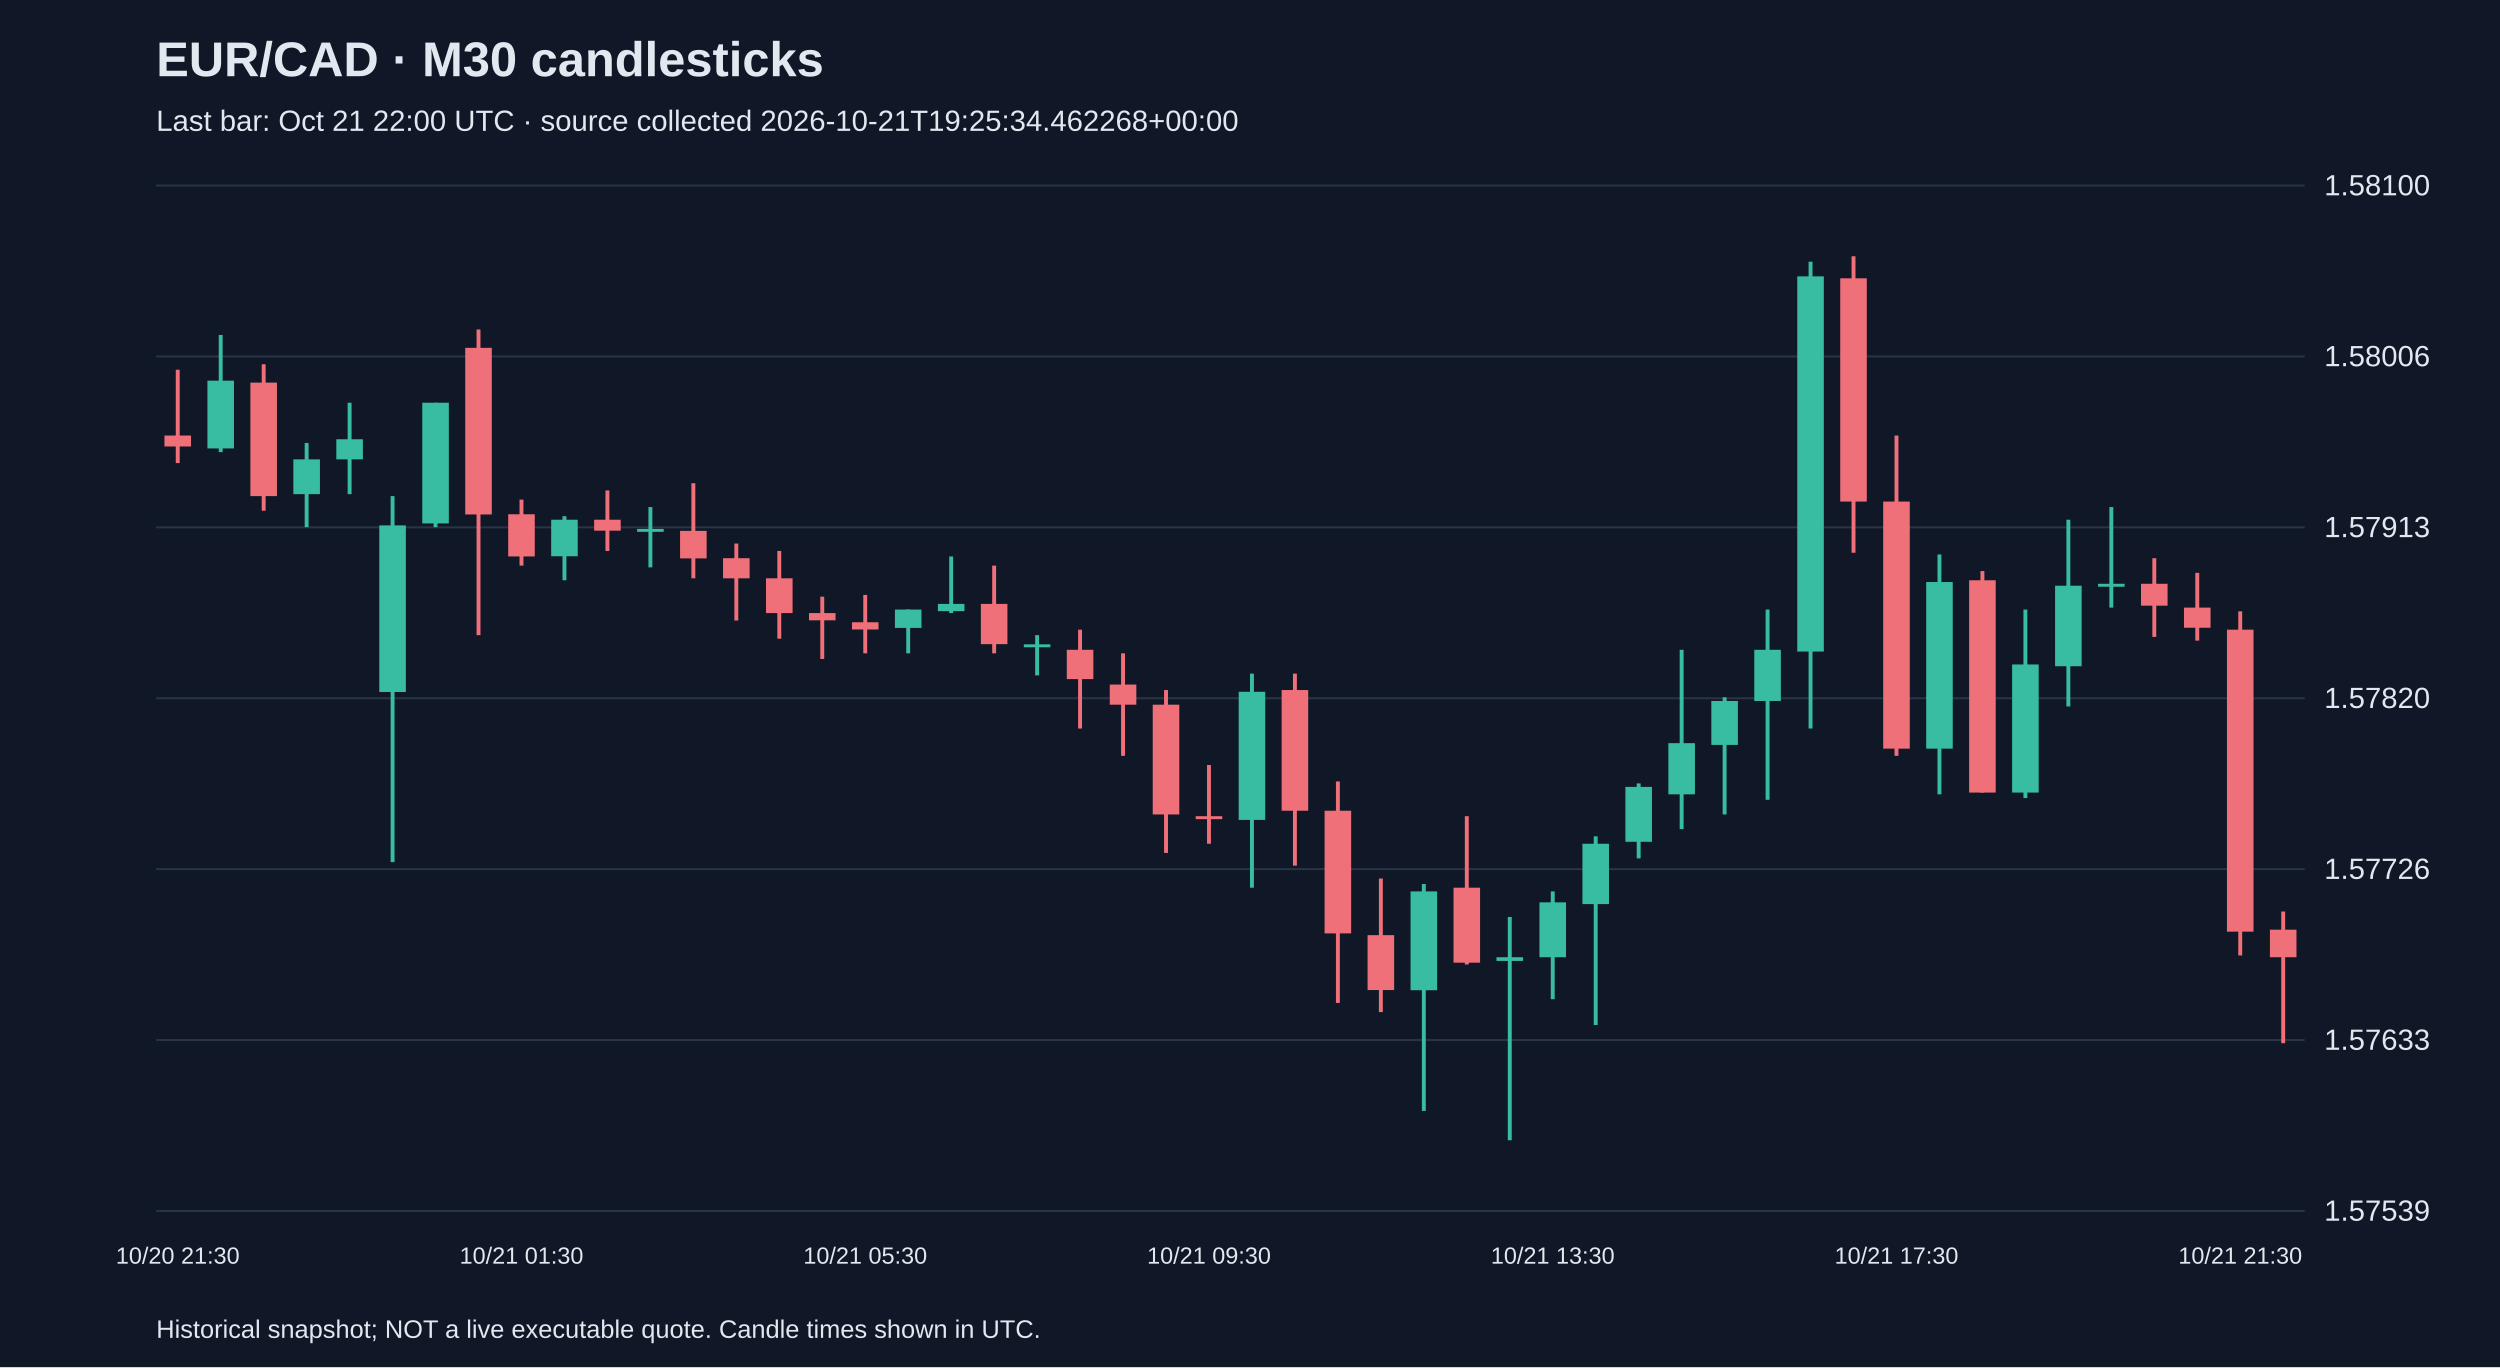
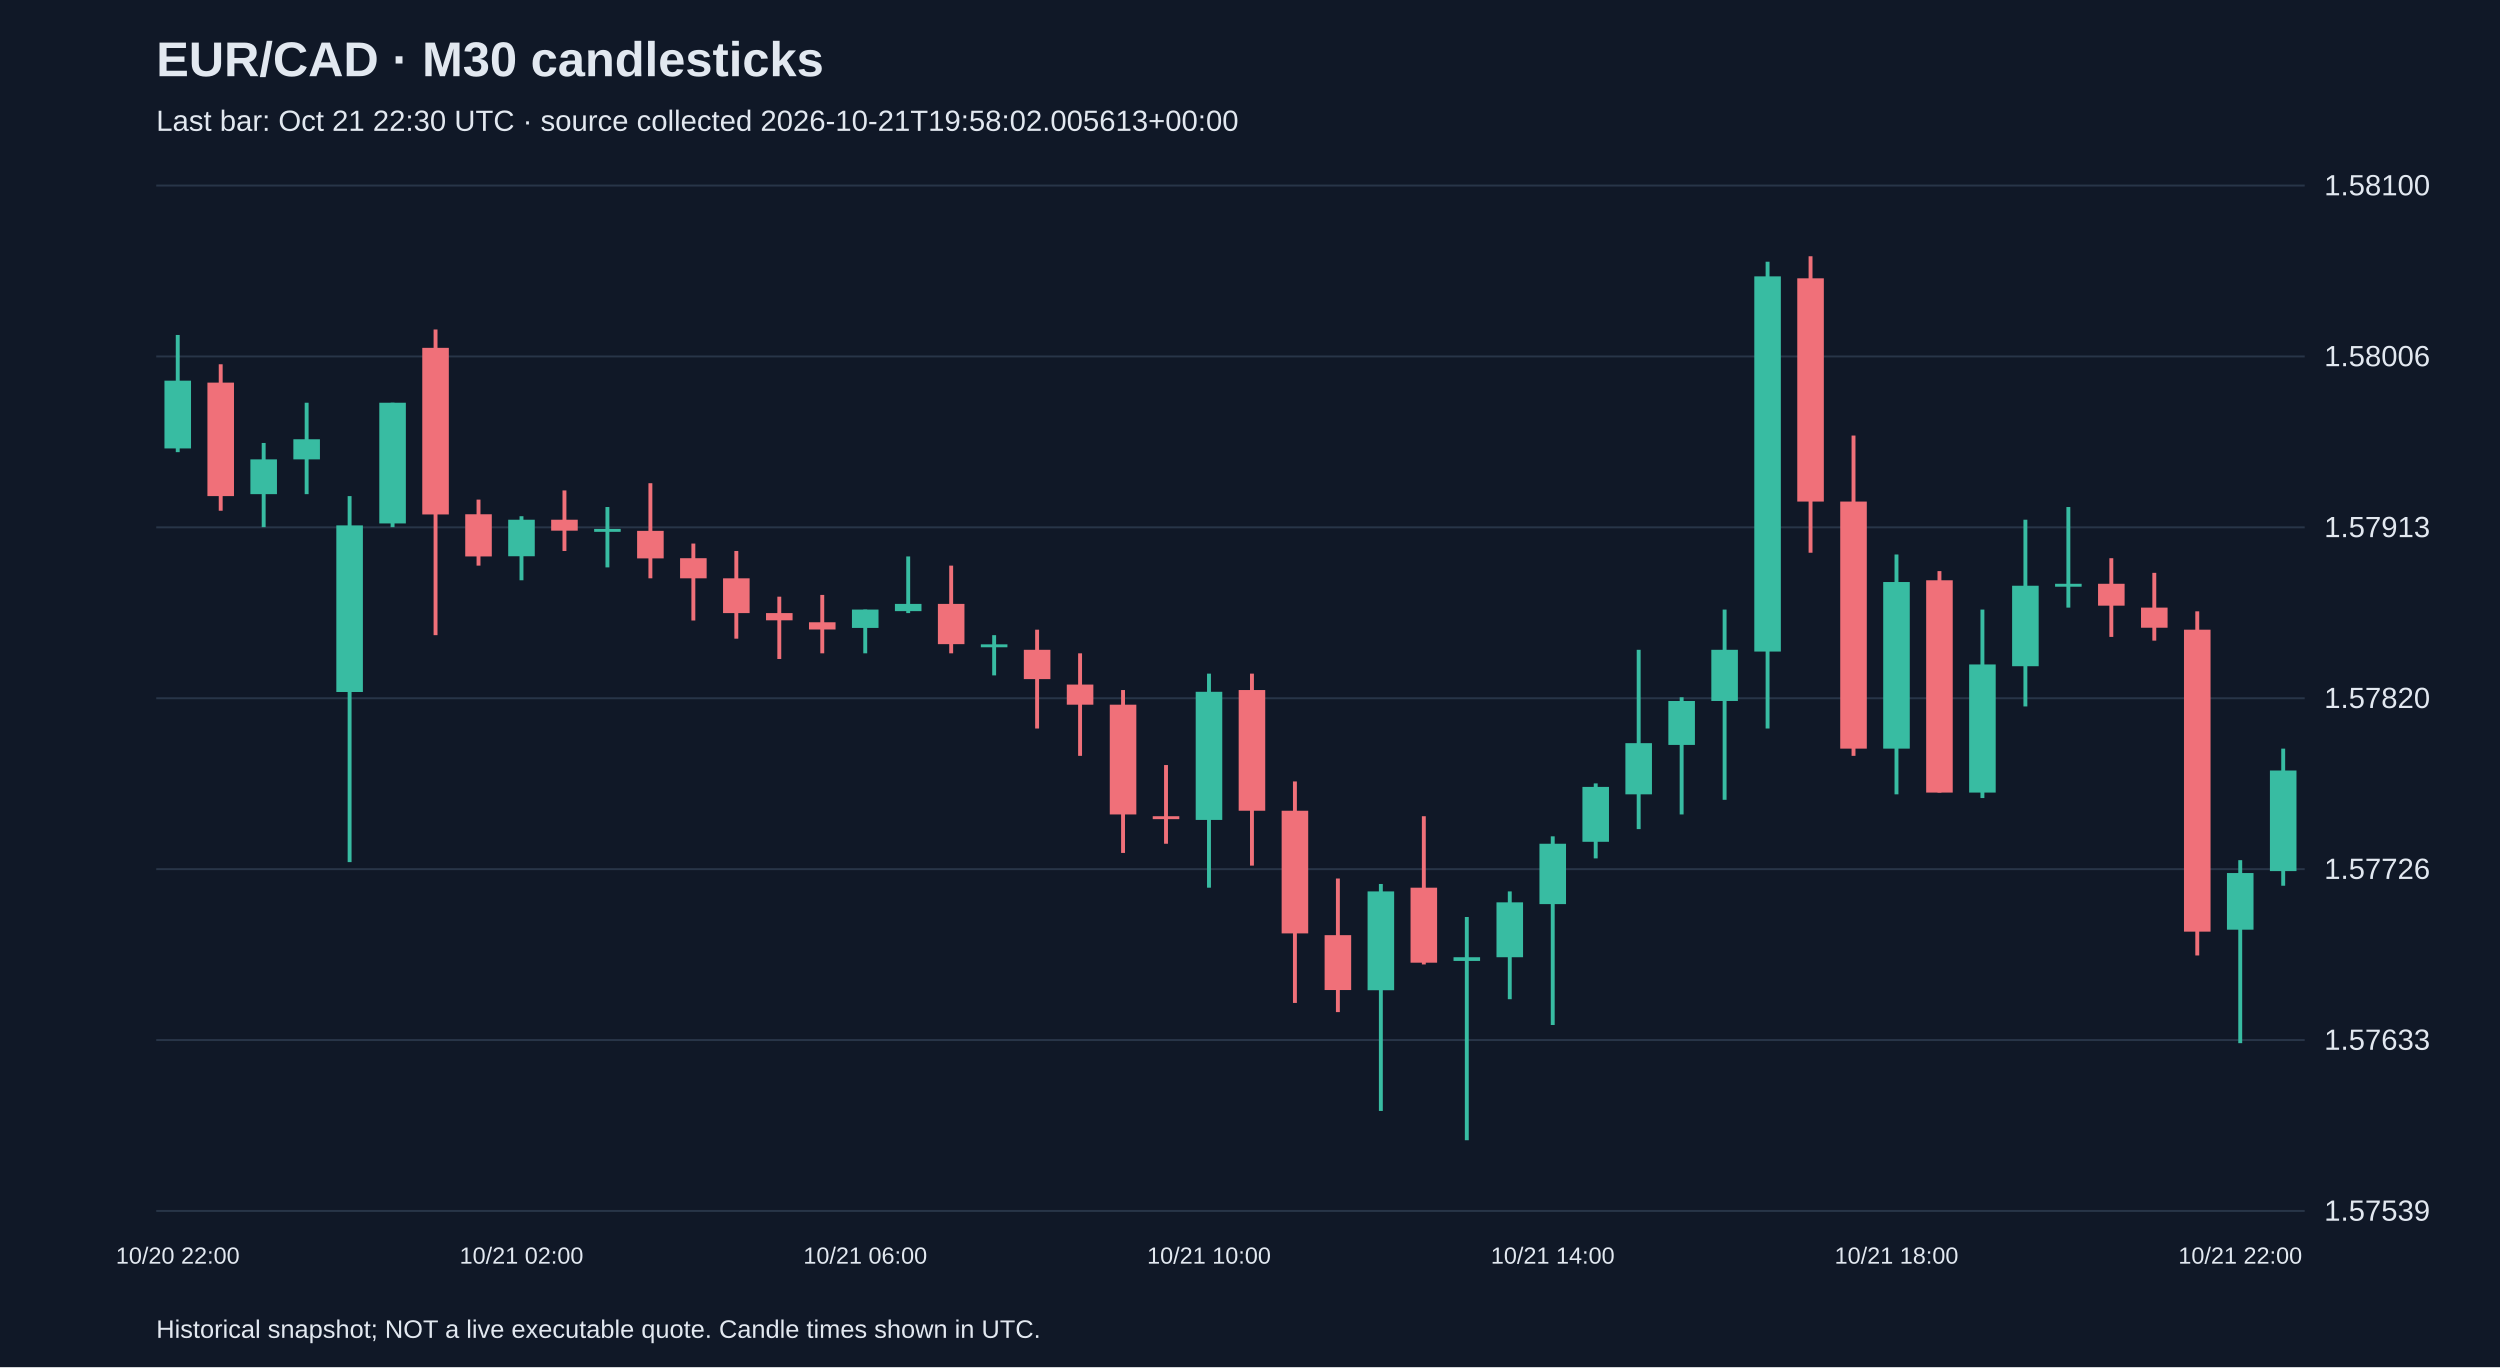
<svg xmlns="http://www.w3.org/2000/svg" viewBox="0 0 1280 700">
  <rect width="100%" height="100%" fill="#101827" />
  <style>text{font-family:Arial,sans-serif;fill:#e2e8f0}</style>
  <text x="80" y="39" font-size="25" font-weight="bold">EUR/CAD · M30 candlesticks</text>
-   <text x="80" y="67" font-size="15" fill="#a6b1c5">Last bar: Oct 21 22:00 UTC · source collected 2026-10-21T19:25:34.462268+00:00</text>
+   <text x="80" y="67" font-size="15" fill="#a6b1c5">Last bar: Oct 21 22:30 UTC · source collected 2026-10-21T19:58:02.005613+00:00</text>
  <line x1="80" y1="620.0" x2="1180" y2="620.0" stroke="#283548" />
  <text x="1190" y="625.0" font-size="15">1.57539</text>
  <line x1="80" y1="532.5" x2="1180" y2="532.5" stroke="#283548" />
  <text x="1190" y="537.5" font-size="15">1.57633</text>
  <line x1="80" y1="445.0" x2="1180" y2="445.0" stroke="#283548" />
  <text x="1190" y="450.0" font-size="15">1.57726</text>
  <line x1="80" y1="357.5" x2="1180" y2="357.5" stroke="#283548" />
  <text x="1190" y="362.5" font-size="15">1.57820</text>
  <line x1="80" y1="270.0" x2="1180" y2="270.0" stroke="#283548" />
  <text x="1190" y="275.0" font-size="15">1.57913</text>
  <line x1="80" y1="182.5" x2="1180" y2="182.5" stroke="#283548" />
  <text x="1190" y="187.5" font-size="15">1.58006</text>
  <line x1="80" y1="95.0" x2="1180" y2="95.0" stroke="#283548" />
  <text x="1190" y="100.0" font-size="15">1.58100</text>
-   <line x1="91.0" y1="189.3" x2="91.0" y2="237.1" stroke="#f07079" stroke-width="2" />
-   <rect x="84.2" y="223.0" width="13.6" height="5.6" fill="#f07079" />
-   <text x="91.0" y="647" text-anchor="middle" font-size="12">10/20 21:30</text>
-   <line x1="113.0" y1="171.5" x2="113.0" y2="231.5" stroke="#38bca2" stroke-width="2" />
-   <rect x="106.2" y="194.9" width="13.6" height="34.7" fill="#38bca2" />
-   <line x1="135.0" y1="186.5" x2="135.0" y2="261.5" stroke="#f07079" stroke-width="2" />
-   <rect x="128.2" y="195.9" width="13.6" height="58.1" fill="#f07079" />
-   <line x1="157.0" y1="226.8" x2="157.0" y2="269.9" stroke="#38bca2" stroke-width="2" />
-   <rect x="150.2" y="235.2" width="13.6" height="17.8" fill="#38bca2" />
-   <line x1="179.0" y1="206.2" x2="179.0" y2="253.0" stroke="#38bca2" stroke-width="2" />
-   <rect x="172.2" y="224.9" width="13.6" height="10.3" fill="#38bca2" />
-   <line x1="201.0" y1="254.0" x2="201.0" y2="441.4" stroke="#38bca2" stroke-width="2" />
-   <rect x="194.2" y="269.0" width="13.6" height="85.3" fill="#38bca2" />
-   <line x1="223.0" y1="206.2" x2="223.0" y2="269.9" stroke="#38bca2" stroke-width="2" />
-   <rect x="216.2" y="206.2" width="13.6" height="61.8" fill="#38bca2" />
-   <line x1="245.0" y1="168.7" x2="245.0" y2="325.2" stroke="#f07079" stroke-width="2" />
-   <rect x="238.2" y="178.1" width="13.6" height="85.3" fill="#f07079" />
-   <line x1="267.0" y1="255.8" x2="267.0" y2="289.6" stroke="#f07079" stroke-width="2" />
-   <rect x="260.2" y="263.3" width="13.6" height="21.6" fill="#f07079" />
-   <text x="267.0" y="647" text-anchor="middle" font-size="12">10/21 01:30</text>
-   <line x1="289.0" y1="264.3" x2="289.0" y2="297.1" stroke="#38bca2" stroke-width="2" />
-   <rect x="282.2" y="266.1" width="13.6" height="18.7" fill="#38bca2" />
-   <line x1="311.0" y1="251.1" x2="311.0" y2="282.1" stroke="#f07079" stroke-width="2" />
-   <rect x="304.2" y="266.1" width="13.6" height="5.6" fill="#f07079" />
-   <line x1="333.0" y1="259.6" x2="333.0" y2="290.5" stroke="#38bca2" stroke-width="2" />
-   <rect x="326.2" y="270.8" width="13.6" height="1.5" fill="#38bca2" />
-   <line x1="355.0" y1="247.4" x2="355.0" y2="296.1" stroke="#f07079" stroke-width="2" />
-   <rect x="348.2" y="271.8" width="13.6" height="14.1" fill="#f07079" />
-   <line x1="377.0" y1="278.3" x2="377.0" y2="317.7" stroke="#f07079" stroke-width="2" />
-   <rect x="370.2" y="285.8" width="13.6" height="10.3" fill="#f07079" />
-   <line x1="399.0" y1="282.1" x2="399.0" y2="327.0" stroke="#f07079" stroke-width="2" />
-   <rect x="392.2" y="296.1" width="13.6" height="17.8" fill="#f07079" />
-   <line x1="421.0" y1="305.5" x2="421.0" y2="337.4" stroke="#f07079" stroke-width="2" />
-   <rect x="414.2" y="313.9" width="13.6" height="3.7" fill="#f07079" />
-   <line x1="443.0" y1="304.6" x2="443.0" y2="334.5" stroke="#f07079" stroke-width="2" />
-   <rect x="436.2" y="318.6" width="13.6" height="3.7" fill="#f07079" />
-   <text x="443.0" y="647" text-anchor="middle" font-size="12">10/21 05:30</text>
-   <line x1="465.0" y1="312.1" x2="465.0" y2="334.5" stroke="#38bca2" stroke-width="2" />
-   <rect x="458.2" y="312.1" width="13.6" height="9.4" fill="#38bca2" />
-   <line x1="487.0" y1="284.9" x2="487.0" y2="313.9" stroke="#38bca2" stroke-width="2" />
-   <rect x="480.2" y="309.2" width="13.6" height="3.7" fill="#38bca2" />
-   <line x1="509.0" y1="289.6" x2="509.0" y2="334.5" stroke="#f07079" stroke-width="2" />
-   <rect x="502.2" y="309.2" width="13.6" height="20.6" fill="#f07079" />
-   <line x1="531.0" y1="325.2" x2="531.0" y2="345.8" stroke="#38bca2" stroke-width="2" />
-   <rect x="524.2" y="329.9" width="13.6" height="1.5" fill="#38bca2" />
-   <line x1="553.0" y1="322.4" x2="553.0" y2="373.0" stroke="#f07079" stroke-width="2" />
-   <rect x="546.2" y="332.7" width="13.6" height="15.0" fill="#f07079" />
-   <line x1="575.0" y1="334.5" x2="575.0" y2="387.0" stroke="#f07079" stroke-width="2" />
-   <rect x="568.2" y="350.5" width="13.6" height="10.3" fill="#f07079" />
-   <line x1="597.0" y1="353.3" x2="597.0" y2="436.7" stroke="#f07079" stroke-width="2" />
-   <rect x="590.2" y="360.8" width="13.6" height="56.2" fill="#f07079" />
-   <line x1="619.0" y1="391.7" x2="619.0" y2="432.0" stroke="#f07079" stroke-width="2" />
-   <rect x="612.2" y="417.9" width="13.6" height="1.5" fill="#f07079" />
-   <text x="619.0" y="647" text-anchor="middle" font-size="12">10/21 09:30</text>
-   <line x1="641.0" y1="344.9" x2="641.0" y2="454.5" stroke="#38bca2" stroke-width="2" />
-   <rect x="634.2" y="354.2" width="13.6" height="65.6" fill="#38bca2" />
-   <line x1="663.0" y1="344.9" x2="663.0" y2="443.2" stroke="#f07079" stroke-width="2" />
-   <rect x="656.2" y="353.3" width="13.6" height="61.8" fill="#f07079" />
-   <line x1="685.0" y1="400.1" x2="685.0" y2="513.5" stroke="#f07079" stroke-width="2" />
-   <rect x="678.2" y="415.1" width="13.6" height="62.8" fill="#f07079" />
-   <line x1="707.0" y1="449.8" x2="707.0" y2="518.2" stroke="#f07079" stroke-width="2" />
-   <rect x="700.2" y="478.8" width="13.6" height="28.1" fill="#f07079" />
-   <line x1="729.0" y1="452.6" x2="729.0" y2="568.8" stroke="#38bca2" stroke-width="2" />
-   <rect x="722.2" y="456.4" width="13.6" height="50.6" fill="#38bca2" />
-   <line x1="751.0" y1="417.9" x2="751.0" y2="493.8" stroke="#f07079" stroke-width="2" />
-   <rect x="744.2" y="454.5" width="13.6" height="38.4" fill="#f07079" />
-   <line x1="773.0" y1="469.5" x2="773.0" y2="583.8" stroke="#38bca2" stroke-width="2" />
-   <rect x="766.2" y="490.1" width="13.6" height="1.9" fill="#38bca2" />
-   <line x1="795.0" y1="456.4" x2="795.0" y2="511.6" stroke="#38bca2" stroke-width="2" />
-   <rect x="788.2" y="462.0" width="13.6" height="28.1" fill="#38bca2" />
-   <text x="795.0" y="647" text-anchor="middle" font-size="12">10/21 13:30</text>
-   <line x1="817.0" y1="428.2" x2="817.0" y2="524.8" stroke="#38bca2" stroke-width="2" />
-   <rect x="810.2" y="432.0" width="13.6" height="30.9" fill="#38bca2" />
-   <line x1="839.0" y1="401.1" x2="839.0" y2="439.5" stroke="#38bca2" stroke-width="2" />
-   <rect x="832.2" y="402.9" width="13.6" height="28.1" fill="#38bca2" />
-   <line x1="861.0" y1="332.7" x2="861.0" y2="424.5" stroke="#38bca2" stroke-width="2" />
-   <rect x="854.2" y="380.5" width="13.6" height="26.2" fill="#38bca2" />
-   <line x1="883.0" y1="357.0" x2="883.0" y2="417.0" stroke="#38bca2" stroke-width="2" />
-   <rect x="876.2" y="358.9" width="13.6" height="22.5" fill="#38bca2" />
-   <line x1="905.0" y1="312.1" x2="905.0" y2="409.5" stroke="#38bca2" stroke-width="2" />
-   <rect x="898.2" y="332.7" width="13.6" height="26.2" fill="#38bca2" />
-   <line x1="927.0" y1="134.0" x2="927.0" y2="373.0" stroke="#38bca2" stroke-width="2" />
-   <rect x="920.2" y="141.5" width="13.6" height="192.1" fill="#38bca2" />
-   <line x1="949.0" y1="131.2" x2="949.0" y2="283.0" stroke="#f07079" stroke-width="2" />
-   <rect x="942.2" y="142.5" width="13.6" height="114.3" fill="#f07079" />
-   <line x1="971.0" y1="223.0" x2="971.0" y2="387.0" stroke="#f07079" stroke-width="2" />
-   <rect x="964.2" y="256.8" width="13.6" height="126.5" fill="#f07079" />
-   <text x="971.0" y="647" text-anchor="middle" font-size="12">10/21 17:30</text>
-   <line x1="993.0" y1="283.9" x2="993.0" y2="406.7" stroke="#38bca2" stroke-width="2" />
-   <rect x="986.2" y="298.0" width="13.6" height="85.3" fill="#38bca2" />
-   <line x1="1015.0" y1="292.4" x2="1015.0" y2="405.8" stroke="#f07079" stroke-width="2" />
-   <rect x="1008.2" y="297.1" width="13.6" height="108.7" fill="#f07079" />
-   <line x1="1037.0" y1="312.1" x2="1037.0" y2="408.6" stroke="#38bca2" stroke-width="2" />
-   <rect x="1030.2" y="340.2" width="13.6" height="65.6" fill="#38bca2" />
-   <line x1="1059.0" y1="266.1" x2="1059.0" y2="361.7" stroke="#38bca2" stroke-width="2" />
-   <rect x="1052.2" y="299.9" width="13.6" height="41.2" fill="#38bca2" />
-   <line x1="1081.0" y1="259.6" x2="1081.0" y2="311.1" stroke="#38bca2" stroke-width="2" />
-   <rect x="1074.2" y="298.9" width="13.6" height="1.5" fill="#38bca2" />
-   <line x1="1103.0" y1="285.8" x2="1103.0" y2="326.1" stroke="#f07079" stroke-width="2" />
-   <rect x="1096.2" y="298.9" width="13.6" height="11.2" fill="#f07079" />
-   <line x1="1125.0" y1="293.3" x2="1125.0" y2="328.0" stroke="#f07079" stroke-width="2" />
-   <rect x="1118.2" y="311.1" width="13.6" height="10.3" fill="#f07079" />
-   <line x1="1147.0" y1="313.0" x2="1147.0" y2="489.2" stroke="#f07079" stroke-width="2" />
-   <rect x="1140.2" y="322.4" width="13.6" height="154.6" fill="#f07079" />
-   <text x="1147.0" y="647" text-anchor="middle" font-size="12">10/21 21:30</text>
-   <line x1="1169.0" y1="466.7" x2="1169.0" y2="534.1" stroke="#f07079" stroke-width="2" />
-   <rect x="1162.2" y="476.0" width="13.6" height="14.1" fill="#f07079" />
+   <line x1="91.0" y1="171.5" x2="91.0" y2="231.5" stroke="#38bca2" stroke-width="2" />
+   <rect x="84.2" y="194.9" width="13.6" height="34.7" fill="#38bca2" />
+   <text x="91.0" y="647" text-anchor="middle" font-size="12">10/20 22:00</text>
+   <line x1="113.0" y1="186.5" x2="113.0" y2="261.5" stroke="#f07079" stroke-width="2" />
+   <rect x="106.2" y="195.9" width="13.6" height="58.1" fill="#f07079" />
+   <line x1="135.0" y1="226.8" x2="135.0" y2="269.9" stroke="#38bca2" stroke-width="2" />
+   <rect x="128.2" y="235.2" width="13.6" height="17.8" fill="#38bca2" />
+   <line x1="157.0" y1="206.2" x2="157.0" y2="253.0" stroke="#38bca2" stroke-width="2" />
+   <rect x="150.2" y="224.9" width="13.6" height="10.3" fill="#38bca2" />
+   <line x1="179.0" y1="254.0" x2="179.0" y2="441.4" stroke="#38bca2" stroke-width="2" />
+   <rect x="172.2" y="269.0" width="13.6" height="85.3" fill="#38bca2" />
+   <line x1="201.0" y1="206.2" x2="201.0" y2="269.9" stroke="#38bca2" stroke-width="2" />
+   <rect x="194.2" y="206.2" width="13.6" height="61.8" fill="#38bca2" />
+   <line x1="223.0" y1="168.7" x2="223.0" y2="325.2" stroke="#f07079" stroke-width="2" />
+   <rect x="216.2" y="178.1" width="13.6" height="85.3" fill="#f07079" />
+   <line x1="245.0" y1="255.8" x2="245.0" y2="289.6" stroke="#f07079" stroke-width="2" />
+   <rect x="238.2" y="263.3" width="13.6" height="21.6" fill="#f07079" />
+   <line x1="267.0" y1="264.3" x2="267.0" y2="297.1" stroke="#38bca2" stroke-width="2" />
+   <rect x="260.2" y="266.1" width="13.6" height="18.7" fill="#38bca2" />
+   <text x="267.0" y="647" text-anchor="middle" font-size="12">10/21 02:00</text>
+   <line x1="289.0" y1="251.1" x2="289.0" y2="282.1" stroke="#f07079" stroke-width="2" />
+   <rect x="282.2" y="266.1" width="13.6" height="5.6" fill="#f07079" />
+   <line x1="311.0" y1="259.6" x2="311.0" y2="290.5" stroke="#38bca2" stroke-width="2" />
+   <rect x="304.2" y="270.8" width="13.6" height="1.5" fill="#38bca2" />
+   <line x1="333.0" y1="247.4" x2="333.0" y2="296.1" stroke="#f07079" stroke-width="2" />
+   <rect x="326.2" y="271.8" width="13.6" height="14.1" fill="#f07079" />
+   <line x1="355.0" y1="278.3" x2="355.0" y2="317.7" stroke="#f07079" stroke-width="2" />
+   <rect x="348.2" y="285.8" width="13.6" height="10.3" fill="#f07079" />
+   <line x1="377.0" y1="282.1" x2="377.0" y2="327.0" stroke="#f07079" stroke-width="2" />
+   <rect x="370.2" y="296.1" width="13.6" height="17.8" fill="#f07079" />
+   <line x1="399.0" y1="305.5" x2="399.0" y2="337.4" stroke="#f07079" stroke-width="2" />
+   <rect x="392.2" y="313.9" width="13.6" height="3.7" fill="#f07079" />
+   <line x1="421.0" y1="304.6" x2="421.0" y2="334.5" stroke="#f07079" stroke-width="2" />
+   <rect x="414.2" y="318.6" width="13.6" height="3.7" fill="#f07079" />
+   <line x1="443.0" y1="312.1" x2="443.0" y2="334.5" stroke="#38bca2" stroke-width="2" />
+   <rect x="436.2" y="312.1" width="13.6" height="9.4" fill="#38bca2" />
+   <text x="443.0" y="647" text-anchor="middle" font-size="12">10/21 06:00</text>
+   <line x1="465.0" y1="284.9" x2="465.0" y2="313.9" stroke="#38bca2" stroke-width="2" />
+   <rect x="458.2" y="309.2" width="13.6" height="3.7" fill="#38bca2" />
+   <line x1="487.0" y1="289.6" x2="487.0" y2="334.5" stroke="#f07079" stroke-width="2" />
+   <rect x="480.2" y="309.2" width="13.6" height="20.6" fill="#f07079" />
+   <line x1="509.0" y1="325.2" x2="509.0" y2="345.8" stroke="#38bca2" stroke-width="2" />
+   <rect x="502.2" y="329.9" width="13.6" height="1.5" fill="#38bca2" />
+   <line x1="531.0" y1="322.4" x2="531.0" y2="373.0" stroke="#f07079" stroke-width="2" />
+   <rect x="524.2" y="332.7" width="13.6" height="15.0" fill="#f07079" />
+   <line x1="553.0" y1="334.5" x2="553.0" y2="387.0" stroke="#f07079" stroke-width="2" />
+   <rect x="546.2" y="350.5" width="13.6" height="10.3" fill="#f07079" />
+   <line x1="575.0" y1="353.3" x2="575.0" y2="436.7" stroke="#f07079" stroke-width="2" />
+   <rect x="568.2" y="360.8" width="13.6" height="56.2" fill="#f07079" />
+   <line x1="597.0" y1="391.7" x2="597.0" y2="432.0" stroke="#f07079" stroke-width="2" />
+   <rect x="590.2" y="417.9" width="13.6" height="1.5" fill="#f07079" />
+   <line x1="619.0" y1="344.9" x2="619.0" y2="454.5" stroke="#38bca2" stroke-width="2" />
+   <rect x="612.2" y="354.2" width="13.6" height="65.6" fill="#38bca2" />
+   <text x="619.0" y="647" text-anchor="middle" font-size="12">10/21 10:00</text>
+   <line x1="641.0" y1="344.9" x2="641.0" y2="443.2" stroke="#f07079" stroke-width="2" />
+   <rect x="634.2" y="353.3" width="13.6" height="61.8" fill="#f07079" />
+   <line x1="663.0" y1="400.1" x2="663.0" y2="513.5" stroke="#f07079" stroke-width="2" />
+   <rect x="656.2" y="415.1" width="13.6" height="62.8" fill="#f07079" />
+   <line x1="685.0" y1="449.8" x2="685.0" y2="518.2" stroke="#f07079" stroke-width="2" />
+   <rect x="678.2" y="478.8" width="13.6" height="28.1" fill="#f07079" />
+   <line x1="707.0" y1="452.6" x2="707.0" y2="568.8" stroke="#38bca2" stroke-width="2" />
+   <rect x="700.2" y="456.4" width="13.6" height="50.6" fill="#38bca2" />
+   <line x1="729.0" y1="417.9" x2="729.0" y2="493.8" stroke="#f07079" stroke-width="2" />
+   <rect x="722.2" y="454.5" width="13.6" height="38.4" fill="#f07079" />
+   <line x1="751.0" y1="469.5" x2="751.0" y2="583.8" stroke="#38bca2" stroke-width="2" />
+   <rect x="744.2" y="490.1" width="13.6" height="1.9" fill="#38bca2" />
+   <line x1="773.0" y1="456.4" x2="773.0" y2="511.6" stroke="#38bca2" stroke-width="2" />
+   <rect x="766.2" y="462.0" width="13.6" height="28.1" fill="#38bca2" />
+   <line x1="795.0" y1="428.2" x2="795.0" y2="524.8" stroke="#38bca2" stroke-width="2" />
+   <rect x="788.2" y="432.0" width="13.6" height="30.9" fill="#38bca2" />
+   <text x="795.0" y="647" text-anchor="middle" font-size="12">10/21 14:00</text>
+   <line x1="817.0" y1="401.1" x2="817.0" y2="439.5" stroke="#38bca2" stroke-width="2" />
+   <rect x="810.2" y="402.9" width="13.6" height="28.1" fill="#38bca2" />
+   <line x1="839.0" y1="332.7" x2="839.0" y2="424.5" stroke="#38bca2" stroke-width="2" />
+   <rect x="832.2" y="380.5" width="13.6" height="26.2" fill="#38bca2" />
+   <line x1="861.0" y1="357.0" x2="861.0" y2="417.0" stroke="#38bca2" stroke-width="2" />
+   <rect x="854.2" y="358.9" width="13.6" height="22.5" fill="#38bca2" />
+   <line x1="883.0" y1="312.1" x2="883.0" y2="409.5" stroke="#38bca2" stroke-width="2" />
+   <rect x="876.2" y="332.7" width="13.6" height="26.2" fill="#38bca2" />
+   <line x1="905.0" y1="134.0" x2="905.0" y2="373.0" stroke="#38bca2" stroke-width="2" />
+   <rect x="898.2" y="141.5" width="13.6" height="192.1" fill="#38bca2" />
+   <line x1="927.0" y1="131.2" x2="927.0" y2="283.0" stroke="#f07079" stroke-width="2" />
+   <rect x="920.2" y="142.5" width="13.6" height="114.3" fill="#f07079" />
+   <line x1="949.0" y1="223.0" x2="949.0" y2="387.0" stroke="#f07079" stroke-width="2" />
+   <rect x="942.2" y="256.8" width="13.6" height="126.5" fill="#f07079" />
+   <line x1="971.0" y1="283.9" x2="971.0" y2="406.7" stroke="#38bca2" stroke-width="2" />
+   <rect x="964.2" y="298.0" width="13.6" height="85.3" fill="#38bca2" />
+   <text x="971.0" y="647" text-anchor="middle" font-size="12">10/21 18:00</text>
+   <line x1="993.0" y1="292.4" x2="993.0" y2="405.8" stroke="#f07079" stroke-width="2" />
+   <rect x="986.2" y="297.1" width="13.6" height="108.7" fill="#f07079" />
+   <line x1="1015.0" y1="312.1" x2="1015.0" y2="408.6" stroke="#38bca2" stroke-width="2" />
+   <rect x="1008.2" y="340.2" width="13.6" height="65.6" fill="#38bca2" />
+   <line x1="1037.0" y1="266.1" x2="1037.0" y2="361.7" stroke="#38bca2" stroke-width="2" />
+   <rect x="1030.2" y="299.9" width="13.6" height="41.2" fill="#38bca2" />
+   <line x1="1059.0" y1="259.6" x2="1059.0" y2="311.1" stroke="#38bca2" stroke-width="2" />
+   <rect x="1052.2" y="298.9" width="13.6" height="1.5" fill="#38bca2" />
+   <line x1="1081.0" y1="285.8" x2="1081.0" y2="326.1" stroke="#f07079" stroke-width="2" />
+   <rect x="1074.2" y="298.9" width="13.6" height="11.2" fill="#f07079" />
+   <line x1="1103.0" y1="293.3" x2="1103.0" y2="328.0" stroke="#f07079" stroke-width="2" />
+   <rect x="1096.2" y="311.1" width="13.6" height="10.3" fill="#f07079" />
+   <line x1="1125.0" y1="313.0" x2="1125.0" y2="489.2" stroke="#f07079" stroke-width="2" />
+   <rect x="1118.2" y="322.4" width="13.6" height="154.6" fill="#f07079" />
+   <line x1="1147.0" y1="440.4" x2="1147.0" y2="534.1" stroke="#38bca2" stroke-width="2" />
+   <rect x="1140.2" y="447.0" width="13.6" height="29.0" fill="#38bca2" />
+   <text x="1147.0" y="647" text-anchor="middle" font-size="12">10/21 22:00</text>
+   <line x1="1169.0" y1="383.3" x2="1169.0" y2="453.5" stroke="#38bca2" stroke-width="2" />
+   <rect x="1162.2" y="394.5" width="13.6" height="51.5" fill="#38bca2" />
  <text x="80" y="685" font-size="13">Historical snapshot; NOT a live executable quote. Candle times shown in UTC.</text>
</svg>
